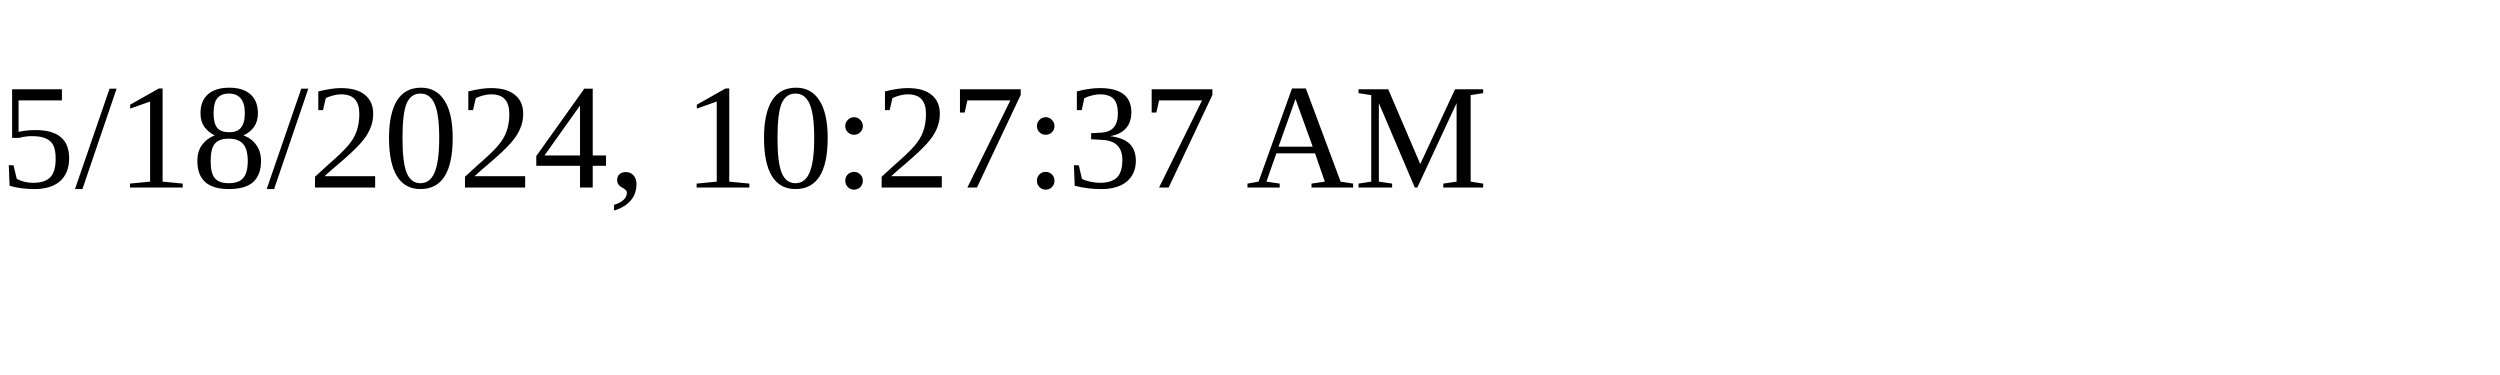
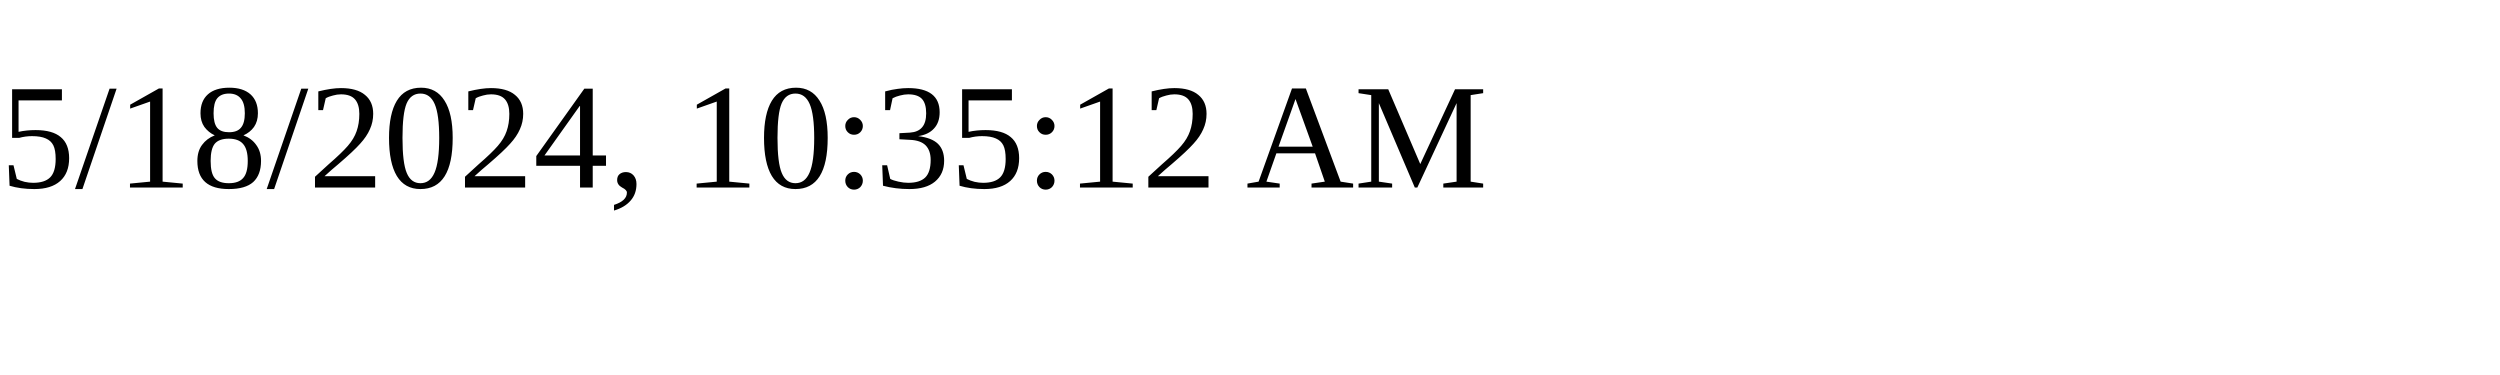
<svg xmlns="http://www.w3.org/2000/svg" height="30" width="200">
-   <text x="0" y="15">5/18/2024, 10:27:37 AM</text>
+   <text x="0" y="15">5/18/2024, 10:35:12 AM</text>
</svg>
